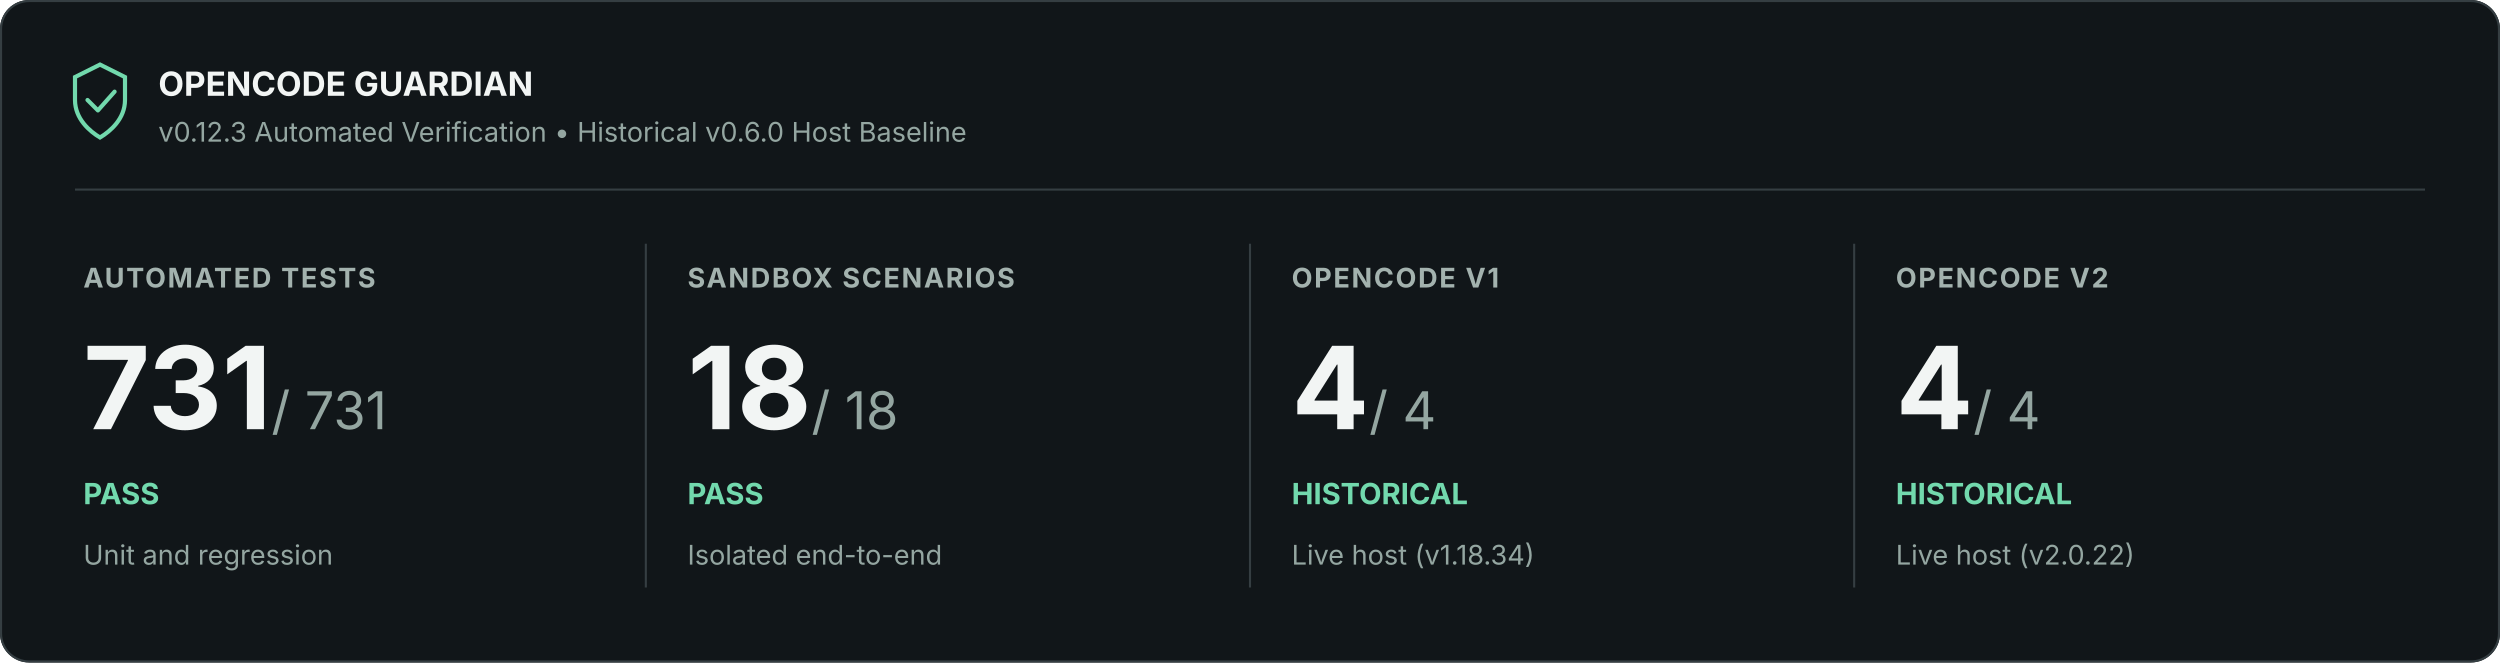
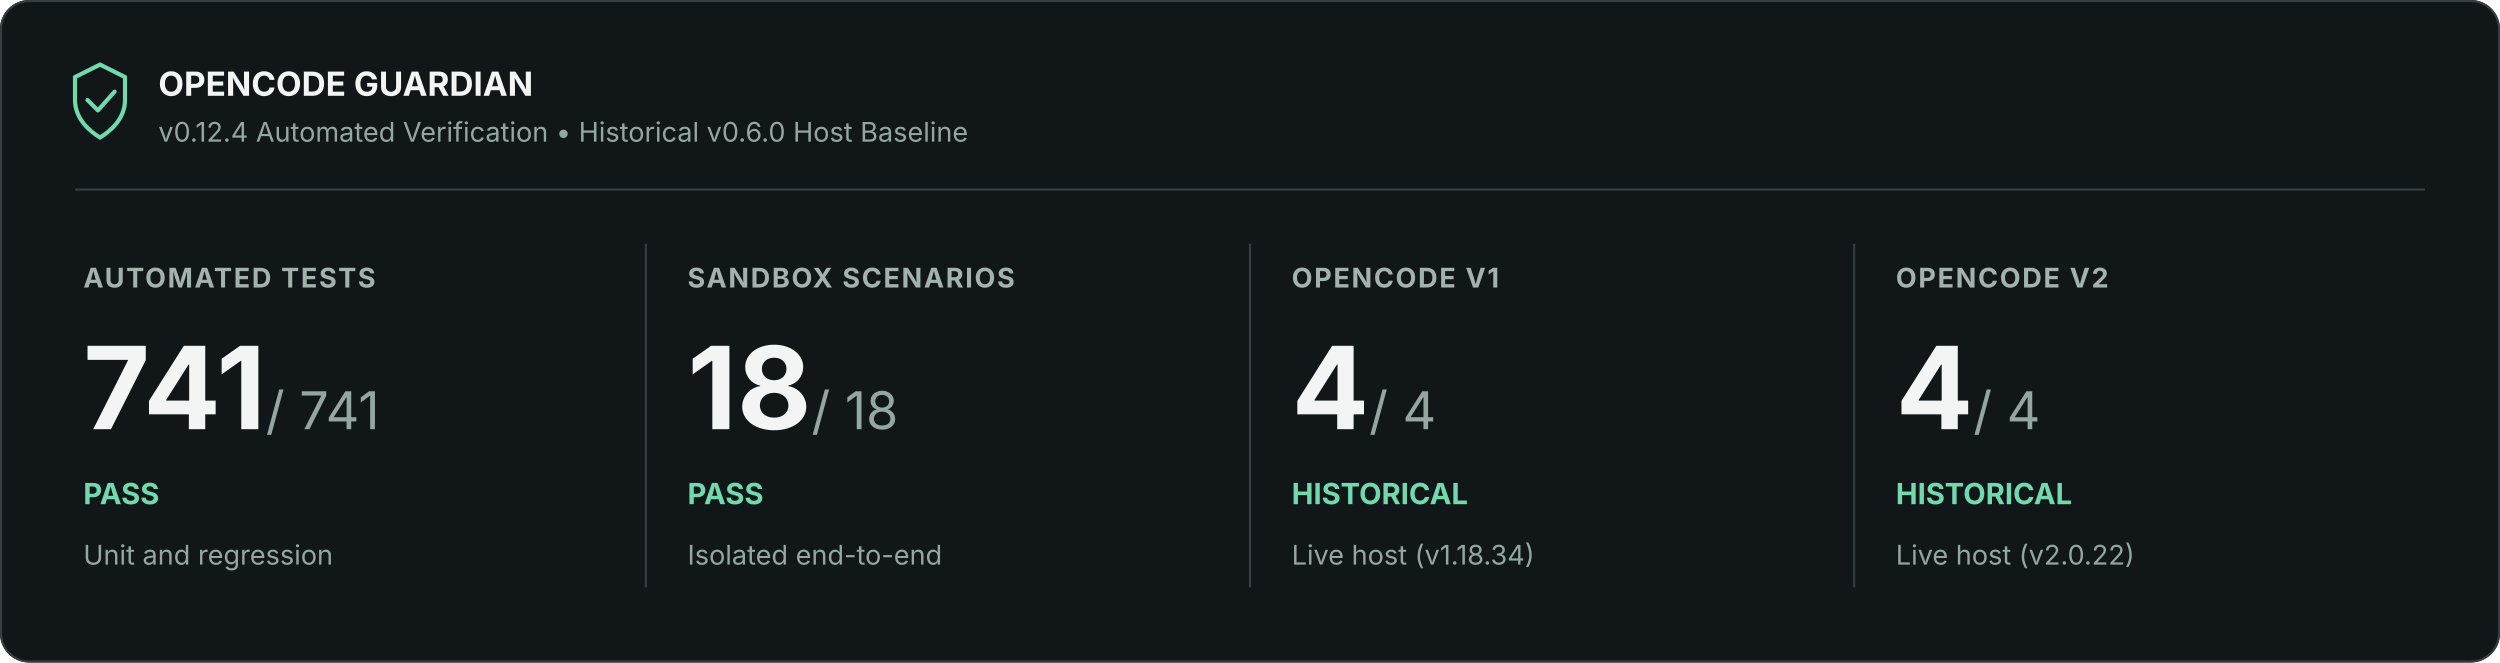
<svg xmlns="http://www.w3.org/2000/svg" width="1200" height="318" viewBox="0 0 1200 318" role="img" aria-labelledby="title description">
  <rect width="1200" height="318" rx="14" fill="#111619" />
  <rect x=".5" y=".5" width="1199" height="317" rx="13.5" stroke="#353e42" fill="none" />
  <path d="M36 37l12-6 12 6v11c0 9-7 15-12 18-5-3-12-9-12-18z" fill="none" stroke="#72d9ad" stroke-width="2" />
  <path d="m42 48 5 5 8-9" fill="none" stroke="#72d9ad" stroke-width="2" stroke-linejoin="round" stroke-linecap="round" />
  <text x="76" y="46" font-family="Inter, Segoe UI, Arial, sans-serif" font-size="16" font-weight="700" fill="#f2f5f4">OPENCODE GUARDIAN</text>
-   <text x="76" y="68" font-family="Inter, Segoe UI, Arial, sans-serif" font-size="13" fill="#94a6a1">v0.12.3 Automated Verification • Historical v0.6.0 Host Baseline</text>
+   <text x="76" y="68" font-family="Inter, Segoe UI, Arial, sans-serif" font-size="13" fill="#94a6a1">v0.12.4 Automated Verification • Historical v0.6.0 Host Baseline</text>
  <path d="M36 91H1164" stroke="#353e42" />
  <text x="40" y="138" font-family="Inter, Segoe UI, Arial, sans-serif" font-size="13" font-weight="700" letter-spacing=".8" fill="#a3b2ae">AUTOMATED TESTS</text>
-   <text x="40" y="206" font-family="Inter, Segoe UI, Arial, sans-serif" font-size="55" font-weight="700" fill="#f2f5f4">731<tspan font-size="25" font-weight="400" fill="#94a6a1"> / 731</tspan>
+   <text x="40" y="206" font-family="Inter, Segoe UI, Arial, sans-serif" font-size="55" font-weight="700" fill="#f2f5f4">741<tspan font-size="25" font-weight="400" fill="#94a6a1"> / 741</tspan>
  </text>
  <text x="40" y="242" font-family="Inter, Segoe UI, Arial, sans-serif" font-size="14" font-weight="700" fill="#72d9ad">PASS</text>
  <text x="40" y="271" font-family="Inter, Segoe UI, Arial, sans-serif" font-size="13" fill="#94a6a1">Unit and regression</text>
  <path d="M310 117v165" stroke="#353e42" />
  <text x="330" y="138" font-family="Inter, Segoe UI, Arial, sans-serif" font-size="13" font-weight="700" letter-spacing=".8" fill="#a3b2ae">SANDBOX SCENARIOS</text>
  <text x="330" y="206" font-family="Inter, Segoe UI, Arial, sans-serif" font-size="55" font-weight="700" fill="#f2f5f4">18<tspan font-size="25" font-weight="400" fill="#94a6a1"> / 18</tspan>
  </text>
  <text x="330" y="242" font-family="Inter, Segoe UI, Arial, sans-serif" font-size="14" font-weight="700" fill="#72d9ad">PASS</text>
  <text x="330" y="271" font-family="Inter, Segoe UI, Arial, sans-serif" font-size="13" fill="#94a6a1">Isolated end-to-end</text>
  <path d="M600 117v165" stroke="#353e42" />
  <text x="620" y="138" font-family="Inter, Segoe UI, Arial, sans-serif" font-size="13" font-weight="700" letter-spacing=".8" fill="#a3b2ae">OPENCODE V1</text>
  <text x="620" y="206" font-family="Inter, Segoe UI, Arial, sans-serif" font-size="55" font-weight="700" fill="#f2f5f4">4<tspan font-size="25" font-weight="400" fill="#94a6a1"> / 4</tspan>
  </text>
  <text x="620" y="242" font-family="Inter, Segoe UI, Arial, sans-serif" font-size="14" font-weight="700" fill="#72d9ad">HISTORICAL</text>
  <text x="620" y="271" font-family="Inter, Segoe UI, Arial, sans-serif" font-size="13" fill="#94a6a1">Live host (v1.18.34)</text>
  <path d="M890 117v165" stroke="#353e42" />
  <text x="910" y="138" font-family="Inter, Segoe UI, Arial, sans-serif" font-size="13" font-weight="700" letter-spacing=".8" fill="#a3b2ae">OPENCODE V2</text>
  <text x="910" y="206" font-family="Inter, Segoe UI, Arial, sans-serif" font-size="55" font-weight="700" fill="#f2f5f4">4<tspan font-size="25" font-weight="400" fill="#94a6a1"> / 4</tspan>
  </text>
  <text x="910" y="242" font-family="Inter, Segoe UI, Arial, sans-serif" font-size="14" font-weight="700" fill="#72d9ad">HISTORICAL</text>
  <text x="910" y="271" font-family="Inter, Segoe UI, Arial, sans-serif" font-size="13" fill="#94a6a1">Live host (v2.0.22)</text>
</svg>
